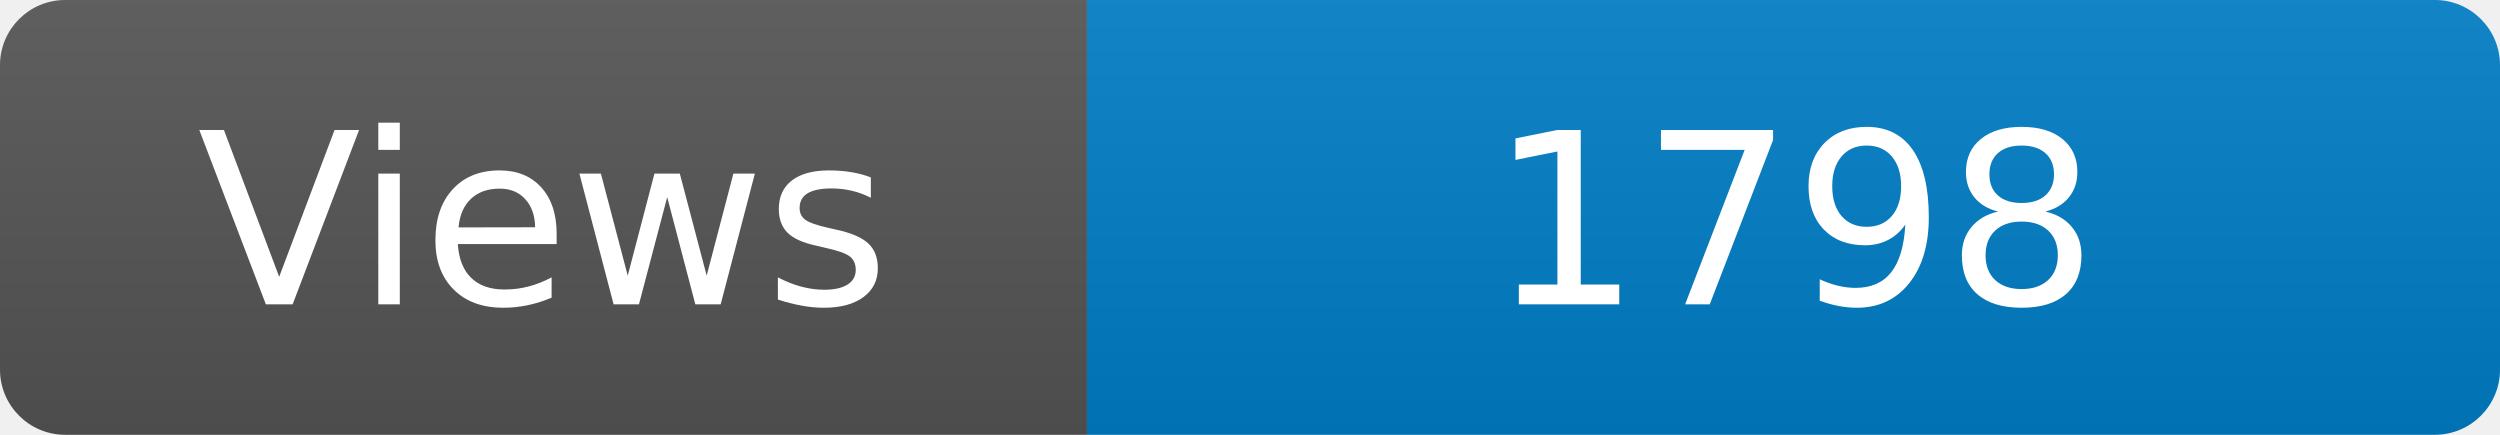
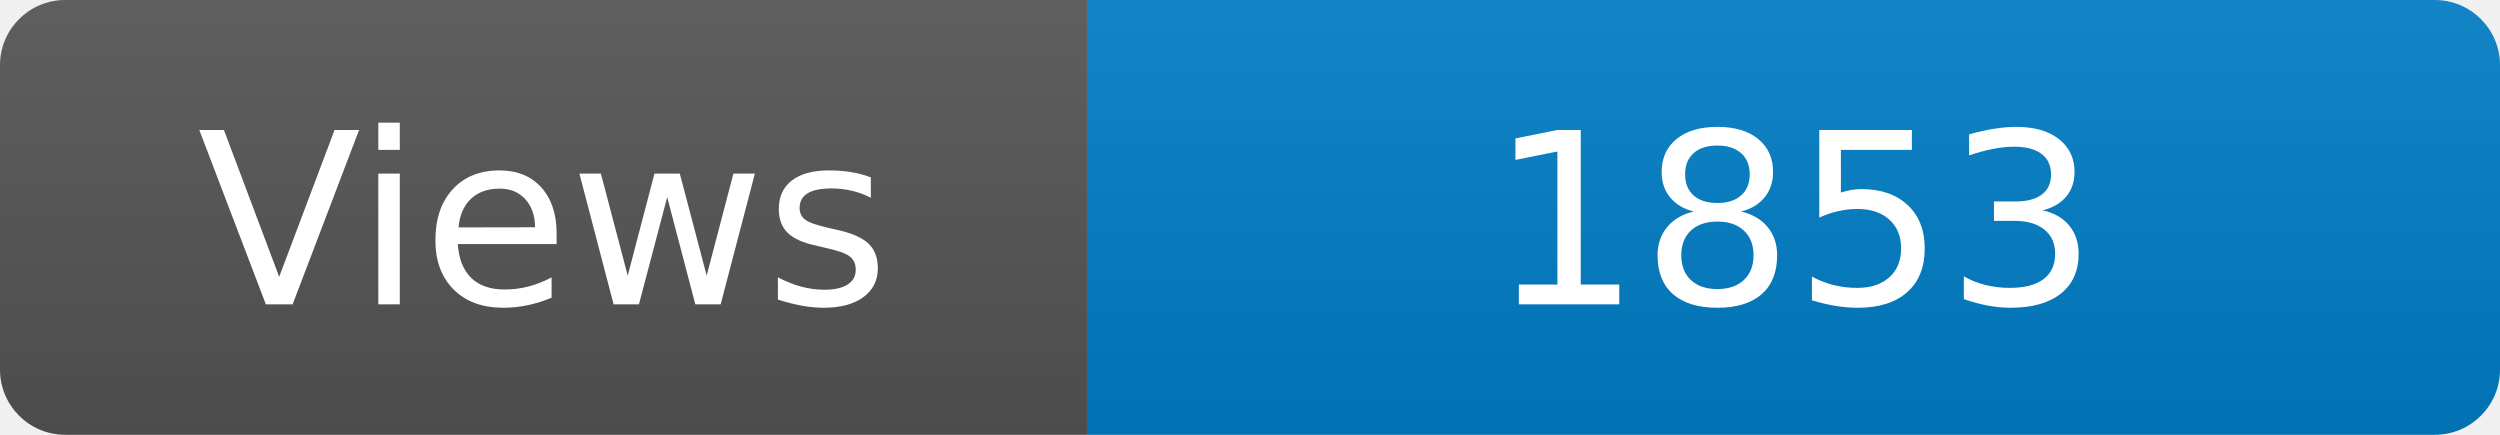
<svg xmlns="http://www.w3.org/2000/svg" width="115" height="20" role="img" aria-label="Maintained?: yes">
  <linearGradient id="s" x2="0" y2="100%">
    <stop offset="0" stop-color="#bbb" stop-opacity=".1" />
    <stop offset="1" stop-opacity=".1" />
  </linearGradient>
  <clipPath id="r">
    <rect width="115" height="20" rx="3" fill="#fff" />
  </clipPath>
  <g clip-path="url(#r)">
    <rect width="50" height="20" fill="#555" />
    <rect x="50" width="160" height="20" fill="#007ec6" />
    <rect width="115" height="20" fill="url(#s)" />
  </g>
  <g fill="#fff" text-anchor="middle" font-family="Verdana,Geneva,DejaVu Sans,sans-serif" font-size="110">
    <text x="250" y="140" transform="scale(.1)" fill="#fff">Views</text>
-     <text x="825" y="140" transform="scale(.1)" fill="#fff">1798</text>
+     <text x="825" y="140" transform="scale(.1)" fill="#fff">1853</text>
  </g>
</svg>
